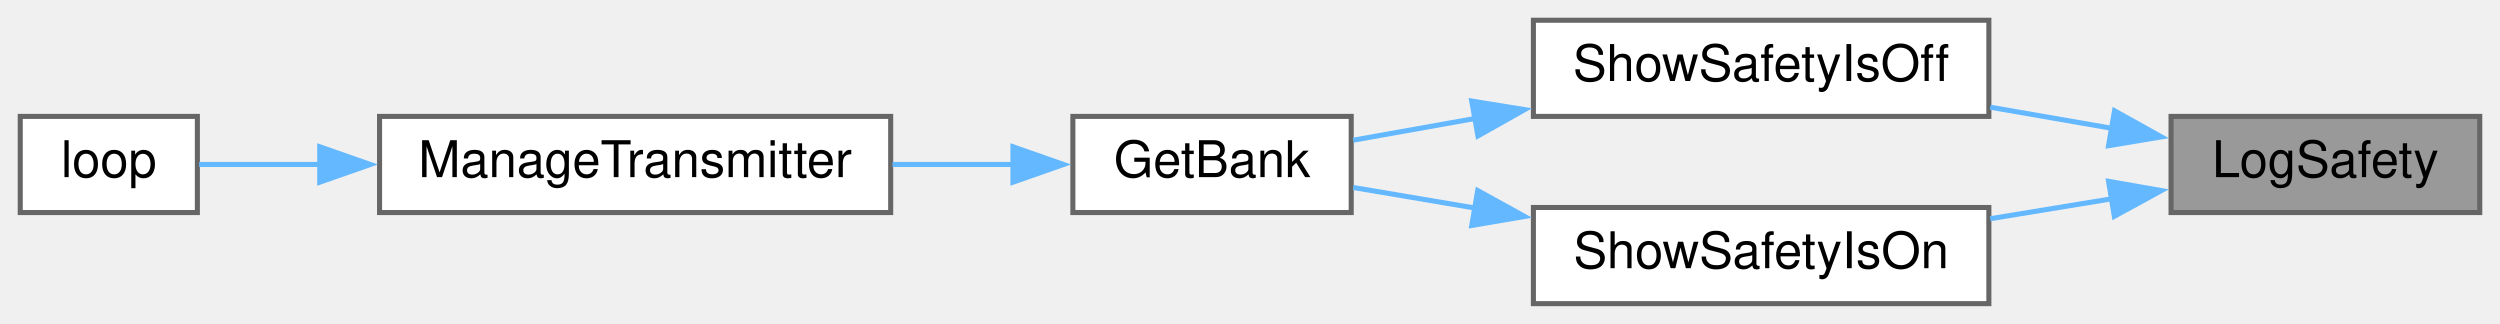
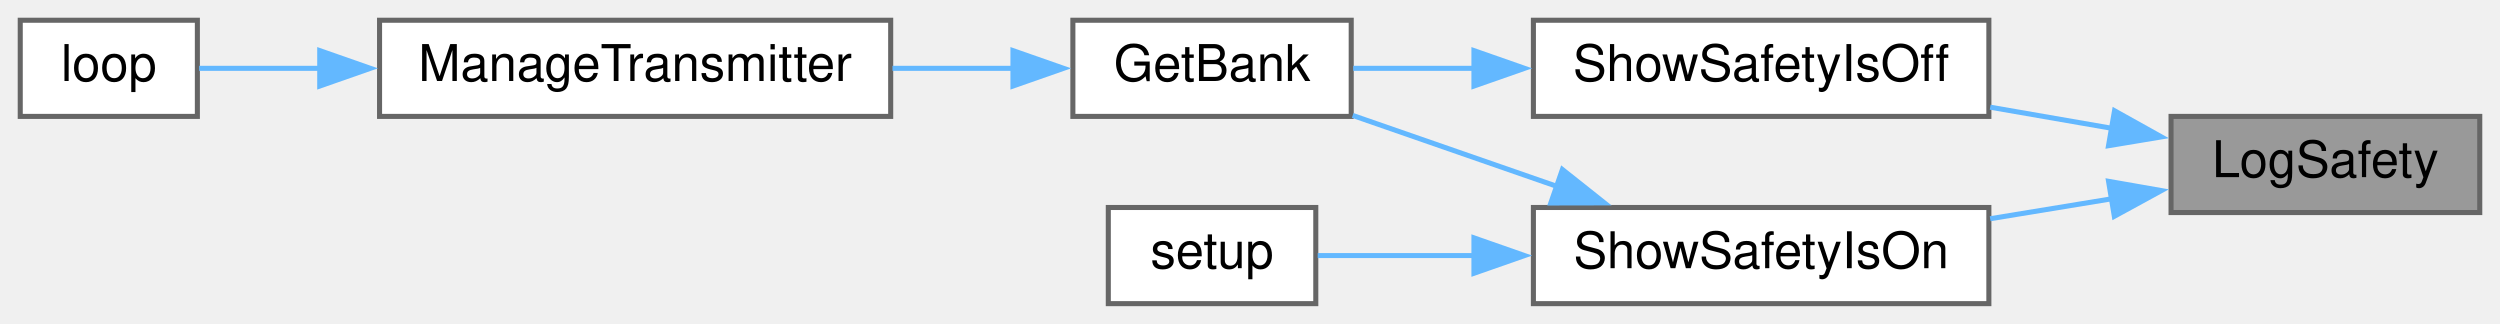
<svg xmlns="http://www.w3.org/2000/svg" xmlns:xlink="http://www.w3.org/1999/xlink" width="494pt" height="64pt" viewBox="0.00 0.00 494.00 64.00">
  <g id="graph0" class="graph" transform="scale(1 1) rotate(0) translate(4 60)">
    <g id="node1" class="node">
      <g id="a_node1">
        <a xlink:title=" ">
          <polygon fill="#999999" stroke="#666666" points="486,-37 425,-37 425,-18 486,-18 486,-37" />
          <text text-anchor="middle" x="455.5" y="-25" font-family="Helvetica,sans-Serif" font-size="10.00">LogSafety</text>
        </a>
      </g>
    </g>
    <g id="node2" class="node">
      <g id="a_node2">
        <a xlink:href="TransmitterCode_2src_2main_8cpp.html#ac015e93acba51fe284176b84c05e3450" target="_top" xlink:title=" ">
          <polygon fill="white" stroke="#666666" points="389,-56 299,-56 299,-37 389,-37 389,-56" />
          <text text-anchor="middle" x="344" y="-44" font-family="Helvetica,sans-Serif" font-size="10.00">ShowSafetyIsOff</text>
        </a>
      </g>
    </g>
    <g id="edge1" class="edge">
      <path fill="none" stroke="#63b8ff" d="M413.4,-34.63C405.52,-36 397.24,-37.44 389.26,-38.82" />
      <polygon fill="#63b8ff" stroke="#63b8ff" points="413.83,-38.11 423.09,-32.95 412.64,-31.21 413.83,-38.11" />
    </g>
    <g id="node6" class="node">
      <g id="a_node6">
        <a xlink:href="TransmitterCode_2src_2main_8cpp.html#a624dab5b77d191ddae33fbe2ac2da4ae" target="_top" xlink:title=" ">
          <polygon fill="white" stroke="#666666" points="389,-19 299,-19 299,0 389,0 389,-19" />
          <text text-anchor="middle" x="344" y="-7" font-family="Helvetica,sans-Serif" font-size="10.00">ShowSafetyIsOn</text>
        </a>
      </g>
    </g>
    <g id="edge5" class="edge">
      <path fill="none" stroke="#63b8ff" d="M413.4,-20.74C405.52,-19.45 397.24,-18.09 389.26,-16.78" />
      <polygon fill="#63b8ff" stroke="#63b8ff" points="412.65,-24.17 423.09,-22.34 413.79,-17.26 412.65,-24.17" />
    </g>
    <g id="node3" class="node">
      <g id="a_node3">
        <a xlink:href="TransmitterCode_2src_2main_8cpp.html#aa98d7fb495cbdc40cb17343ffafbfe15" target="_top" xlink:title=" ">
-           <polygon fill="white" stroke="#666666" points="263,-37 208,-37 208,-18 263,-18 263,-37" />
-           <text text-anchor="middle" x="235.5" y="-25" font-family="Helvetica,sans-Serif" font-size="10.00">GetBank</text>
+           <polygon fill="white" stroke="#666666" points="263,-56 208,-56 208,-37 263,-37 263,-56" />
+           <text text-anchor="middle" x="235.5" y="-44" font-family="Helvetica,sans-Serif" font-size="10.00">GetBank</text>
        </a>
      </g>
    </g>
    <g id="edge2" class="edge">
-       <path fill="none" stroke="#63b8ff" d="M287.69,-36.63C279.24,-35.12 270.86,-33.63 263.4,-32.3" />
-       <polygon fill="#63b8ff" stroke="#63b8ff" points="286.81,-40.03 297.27,-38.34 288.04,-33.14 286.81,-40.03" />
+       <path fill="none" stroke="#63b8ff" d="M287.4,-46.5C279.05,-46.5 270.78,-46.5 263.4,-46.5" />
+       <polygon fill="#63b8ff" stroke="#63b8ff" points="287.25,-50 297.25,-46.5 287.25,-43 287.25,-50" />
    </g>
    <g id="node4" class="node">
      <g id="a_node4">
        <a xlink:href="TransmitterCode_2src_2main_8cpp.html#a558ea014e230b7caa54ce5a37ad29b22" target="_top" xlink:title=" ">
-           <polygon fill="white" stroke="#666666" points="172,-37 71,-37 71,-18 172,-18 172,-37" />
-           <text text-anchor="middle" x="121.5" y="-25" font-family="Helvetica,sans-Serif" font-size="10.00">ManageTransmitter</text>
+           <polygon fill="white" stroke="#666666" points="172,-56 71,-56 71,-37 172,-37 172,-56" />
+           <text text-anchor="middle" x="121.5" y="-44" font-family="Helvetica,sans-Serif" font-size="10.00">ManageTransmitter</text>
        </a>
      </g>
    </g>
    <g id="edge3" class="edge">
-       <path fill="none" stroke="#63b8ff" d="M196.41,-27.5C188.67,-27.5 180.42,-27.5 172.35,-27.5" />
-       <polygon fill="#63b8ff" stroke="#63b8ff" points="196.16,-31 206.16,-27.5 196.16,-24 196.16,-31" />
+       <path fill="none" stroke="#63b8ff" d="M196.41,-46.5C188.67,-46.5 180.42,-46.5 172.35,-46.5" />
+       <polygon fill="#63b8ff" stroke="#63b8ff" points="196.16,-50 206.16,-46.5 196.16,-43 196.16,-50" />
    </g>
    <g id="node5" class="node">
      <g id="a_node5">
        <a xlink:href="TransmitterCode_2src_2main_8cpp.html#ad3cb30894c94eb016e98bdcaa899ac86" target="_top" xlink:title=" ">
-           <polygon fill="white" stroke="#666666" points="35,-37 0,-37 0,-18 35,-18 35,-37" />
-           <text text-anchor="middle" x="17.5" y="-25" font-family="Helvetica,sans-Serif" font-size="10.00">loop</text>
+           <polygon fill="white" stroke="#666666" points="35,-56 0,-56 0,-37 35,-37 35,-56" />
+           <text text-anchor="middle" x="17.5" y="-44" font-family="Helvetica,sans-Serif" font-size="10.00">loop</text>
        </a>
      </g>
    </g>
    <g id="edge4" class="edge">
-       <path fill="none" stroke="#63b8ff" d="M59.4,-27.5C50.6,-27.5 42.21,-27.5 35.35,-27.5" />
-       <polygon fill="#63b8ff" stroke="#63b8ff" points="59.18,-31 69.18,-27.5 59.18,-24 59.18,-31" />
+       <path fill="none" stroke="#63b8ff" d="M59.4,-46.5C50.6,-46.5 42.21,-46.5 35.35,-46.5" />
+       <polygon fill="#63b8ff" stroke="#63b8ff" points="59.18,-50 69.18,-46.5 59.18,-43 59.18,-50" />
    </g>
    <g id="edge6" class="edge">
-       <path fill="none" stroke="#63b8ff" d="M287.69,-18.85C279.24,-20.28 270.86,-21.69 263.4,-22.95" />
-       <polygon fill="#63b8ff" stroke="#63b8ff" points="287.99,-22.35 297.27,-17.23 286.82,-15.45 287.99,-22.35" />
+       <path fill="none" stroke="#63b8ff" d="M303.97,-23.06C290.45,-27.76 275.6,-32.92 263.29,-37.19" />
+       <polygon fill="#63b8ff" stroke="#63b8ff" points="304.73,-26.5 313.03,-19.91 302.44,-19.89 304.73,-26.5" />
+     </g>
+     <g id="node7" class="node">
+       <g id="a_node7">
+         <a xlink:href="TransmitterCode_2src_2main_8cpp.html#a17699f358cf9f7c3155a9c5daf8ff13c" target="_top" xlink:title=" ">
+           <polygon fill="white" stroke="#666666" points="256,-19 215,-19 215,0 256,0 256,-19" />
+           <text text-anchor="middle" x="235.5" y="-7" font-family="Helvetica,sans-Serif" font-size="10.00">setup</text>
+         </a>
+       </g>
+     </g>
+     <g id="edge7" class="edge">
+       <path fill="none" stroke="#63b8ff" d="M287.25,-9.5C276.17,-9.5 265.24,-9.5 256.38,-9.5" />
+       <polygon fill="#63b8ff" stroke="#63b8ff" points="287.25,-13 297.25,-9.5 287.25,-6 287.25,-13" />
    </g>
  </g>
</svg>
